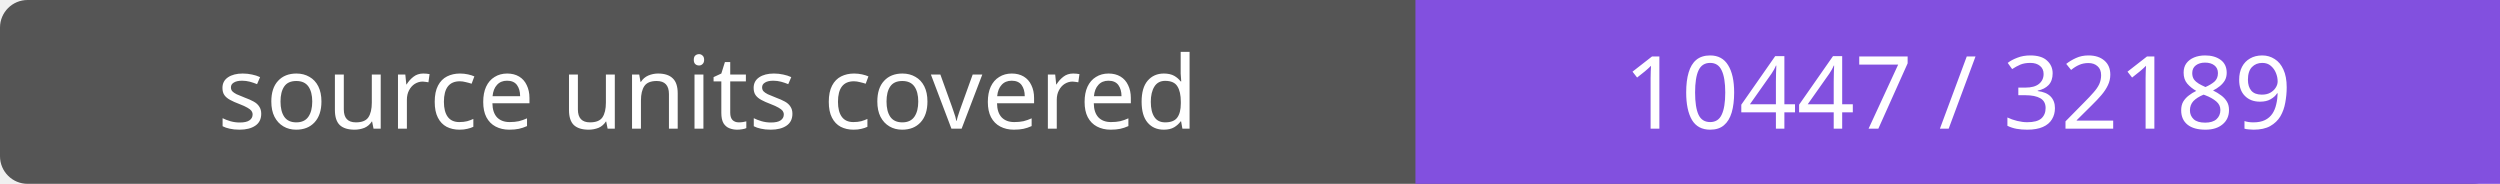
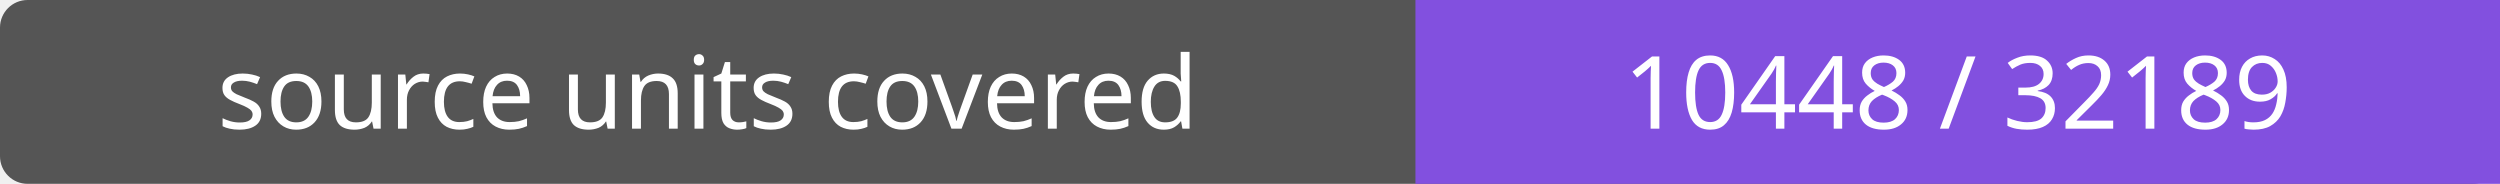
- <svg xmlns="http://www.w3.org/2000/svg" width="272" height="20" role="img" aria-label="source units covered: 10447 / 32189">
+ <svg xmlns="http://www.w3.org/2000/svg" width="272" height="20" role="img" aria-label="source units covered: 10448 / 32189">
  <rect width="272" height="20" rx="3" fill="#555" />
  <path fill="#8250df" d="M154 0h118v20H154z" />
  <g fill="#fff" text-anchor="middle" font-family="Verdana,sans-serif" font-size="11">
    <text x="77.0" y="14">source units covered</text>
-     <text x="213.0" y="14">10447 / 32189</text>
+     <text x="213.0" y="14">10448 / 32189</text>
  </g>
</svg>
